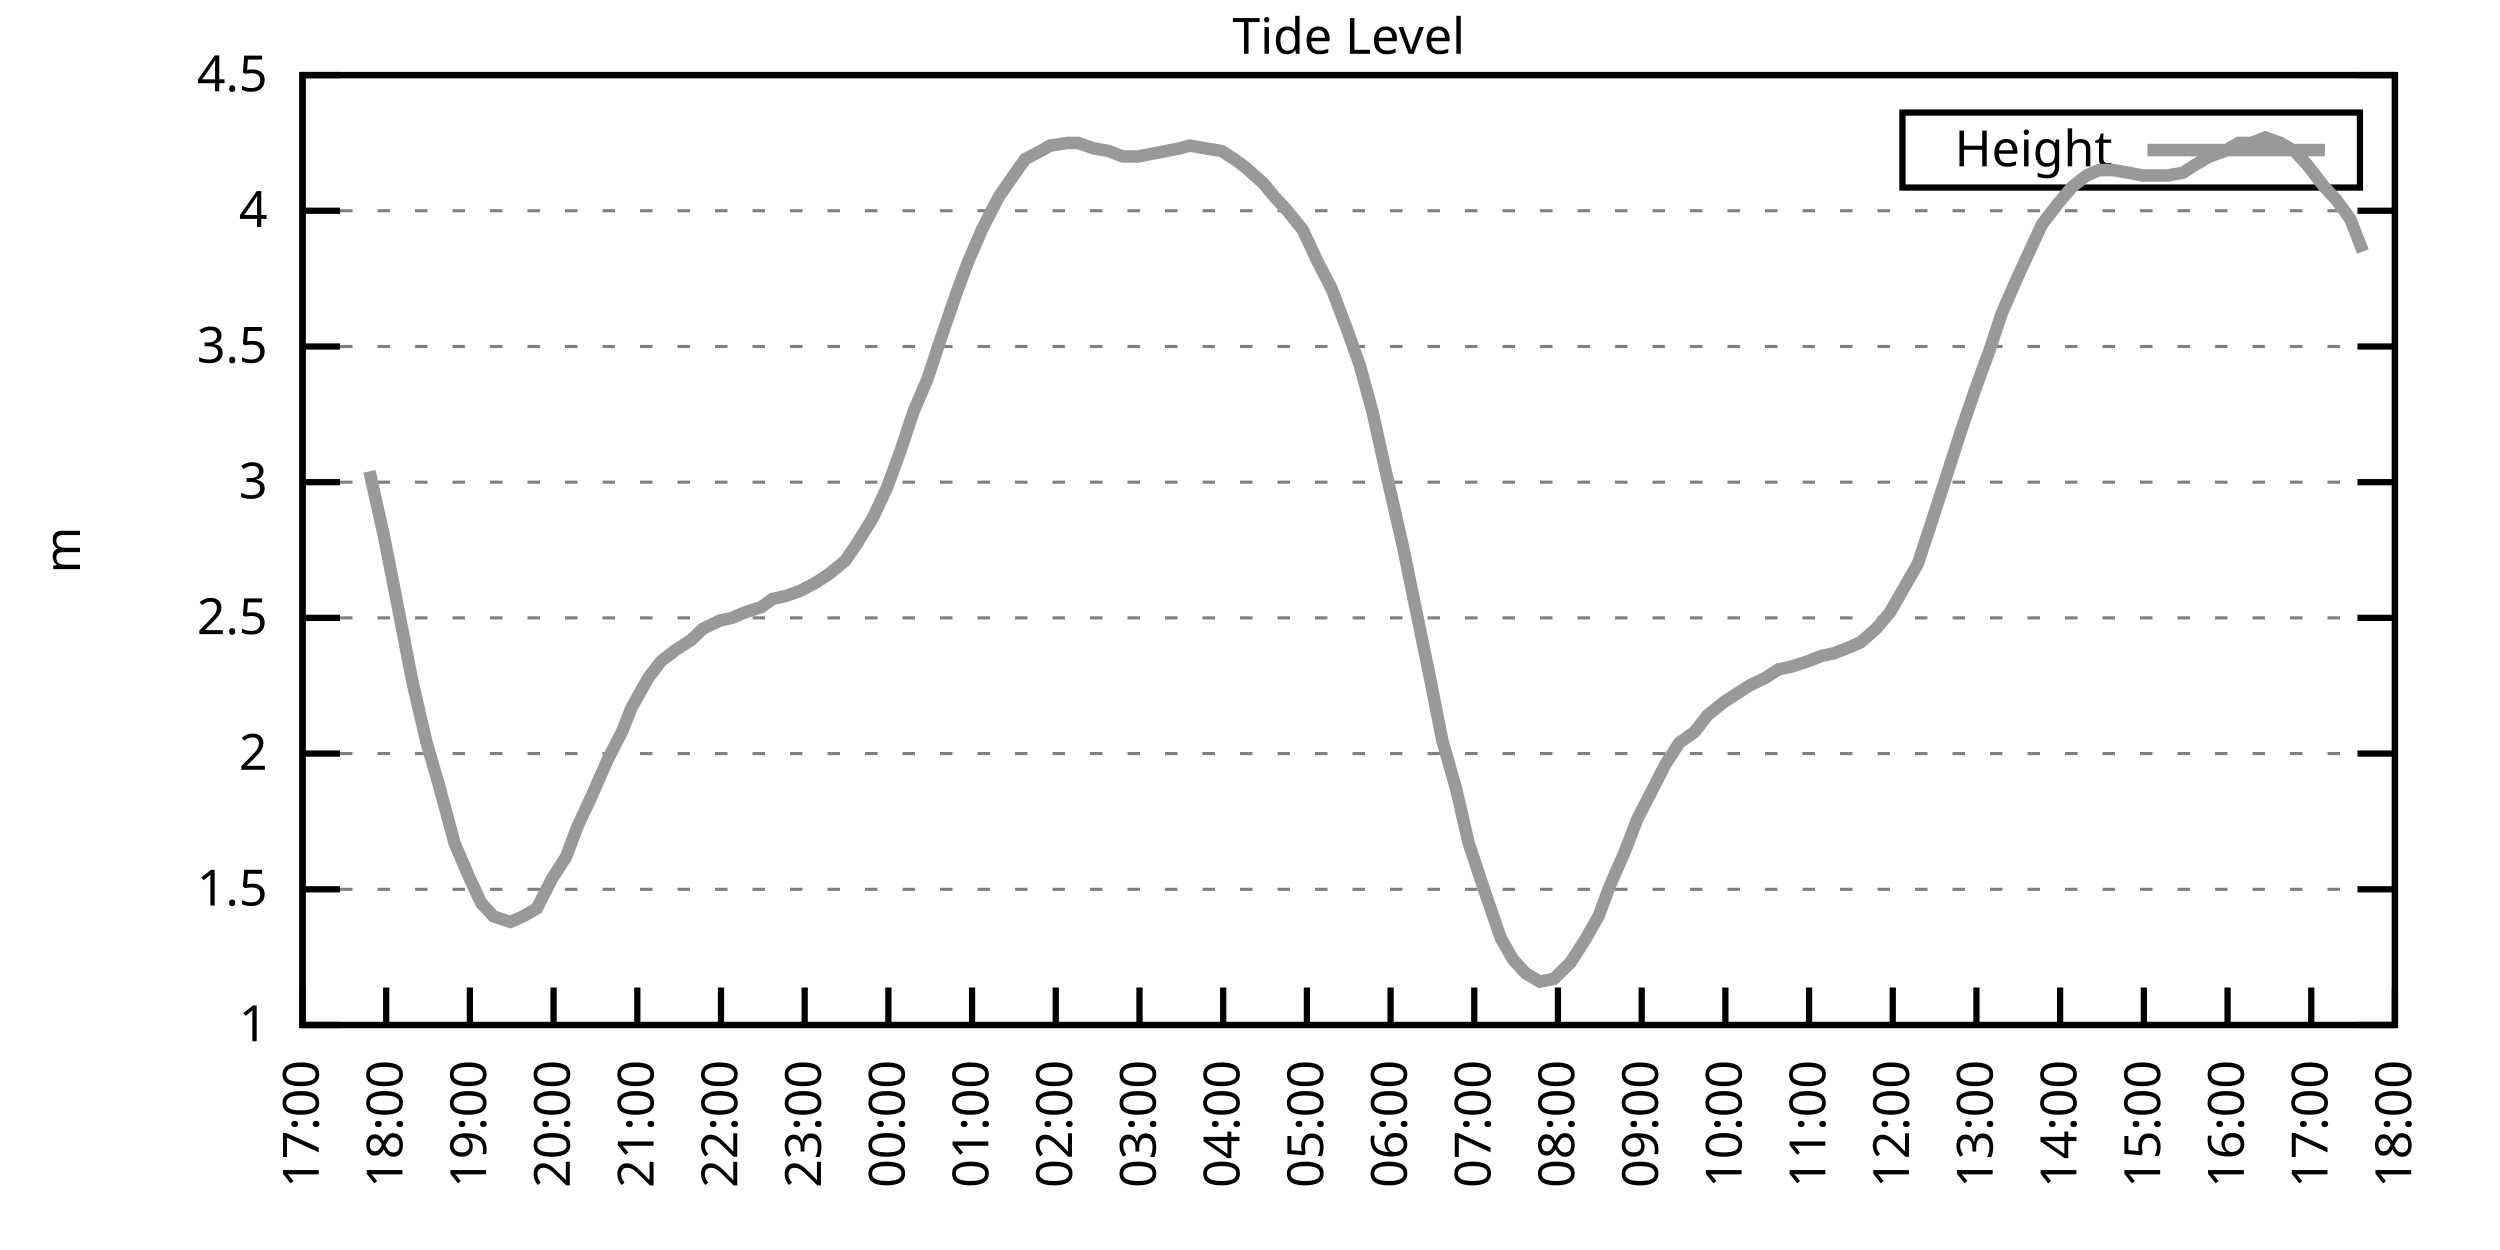
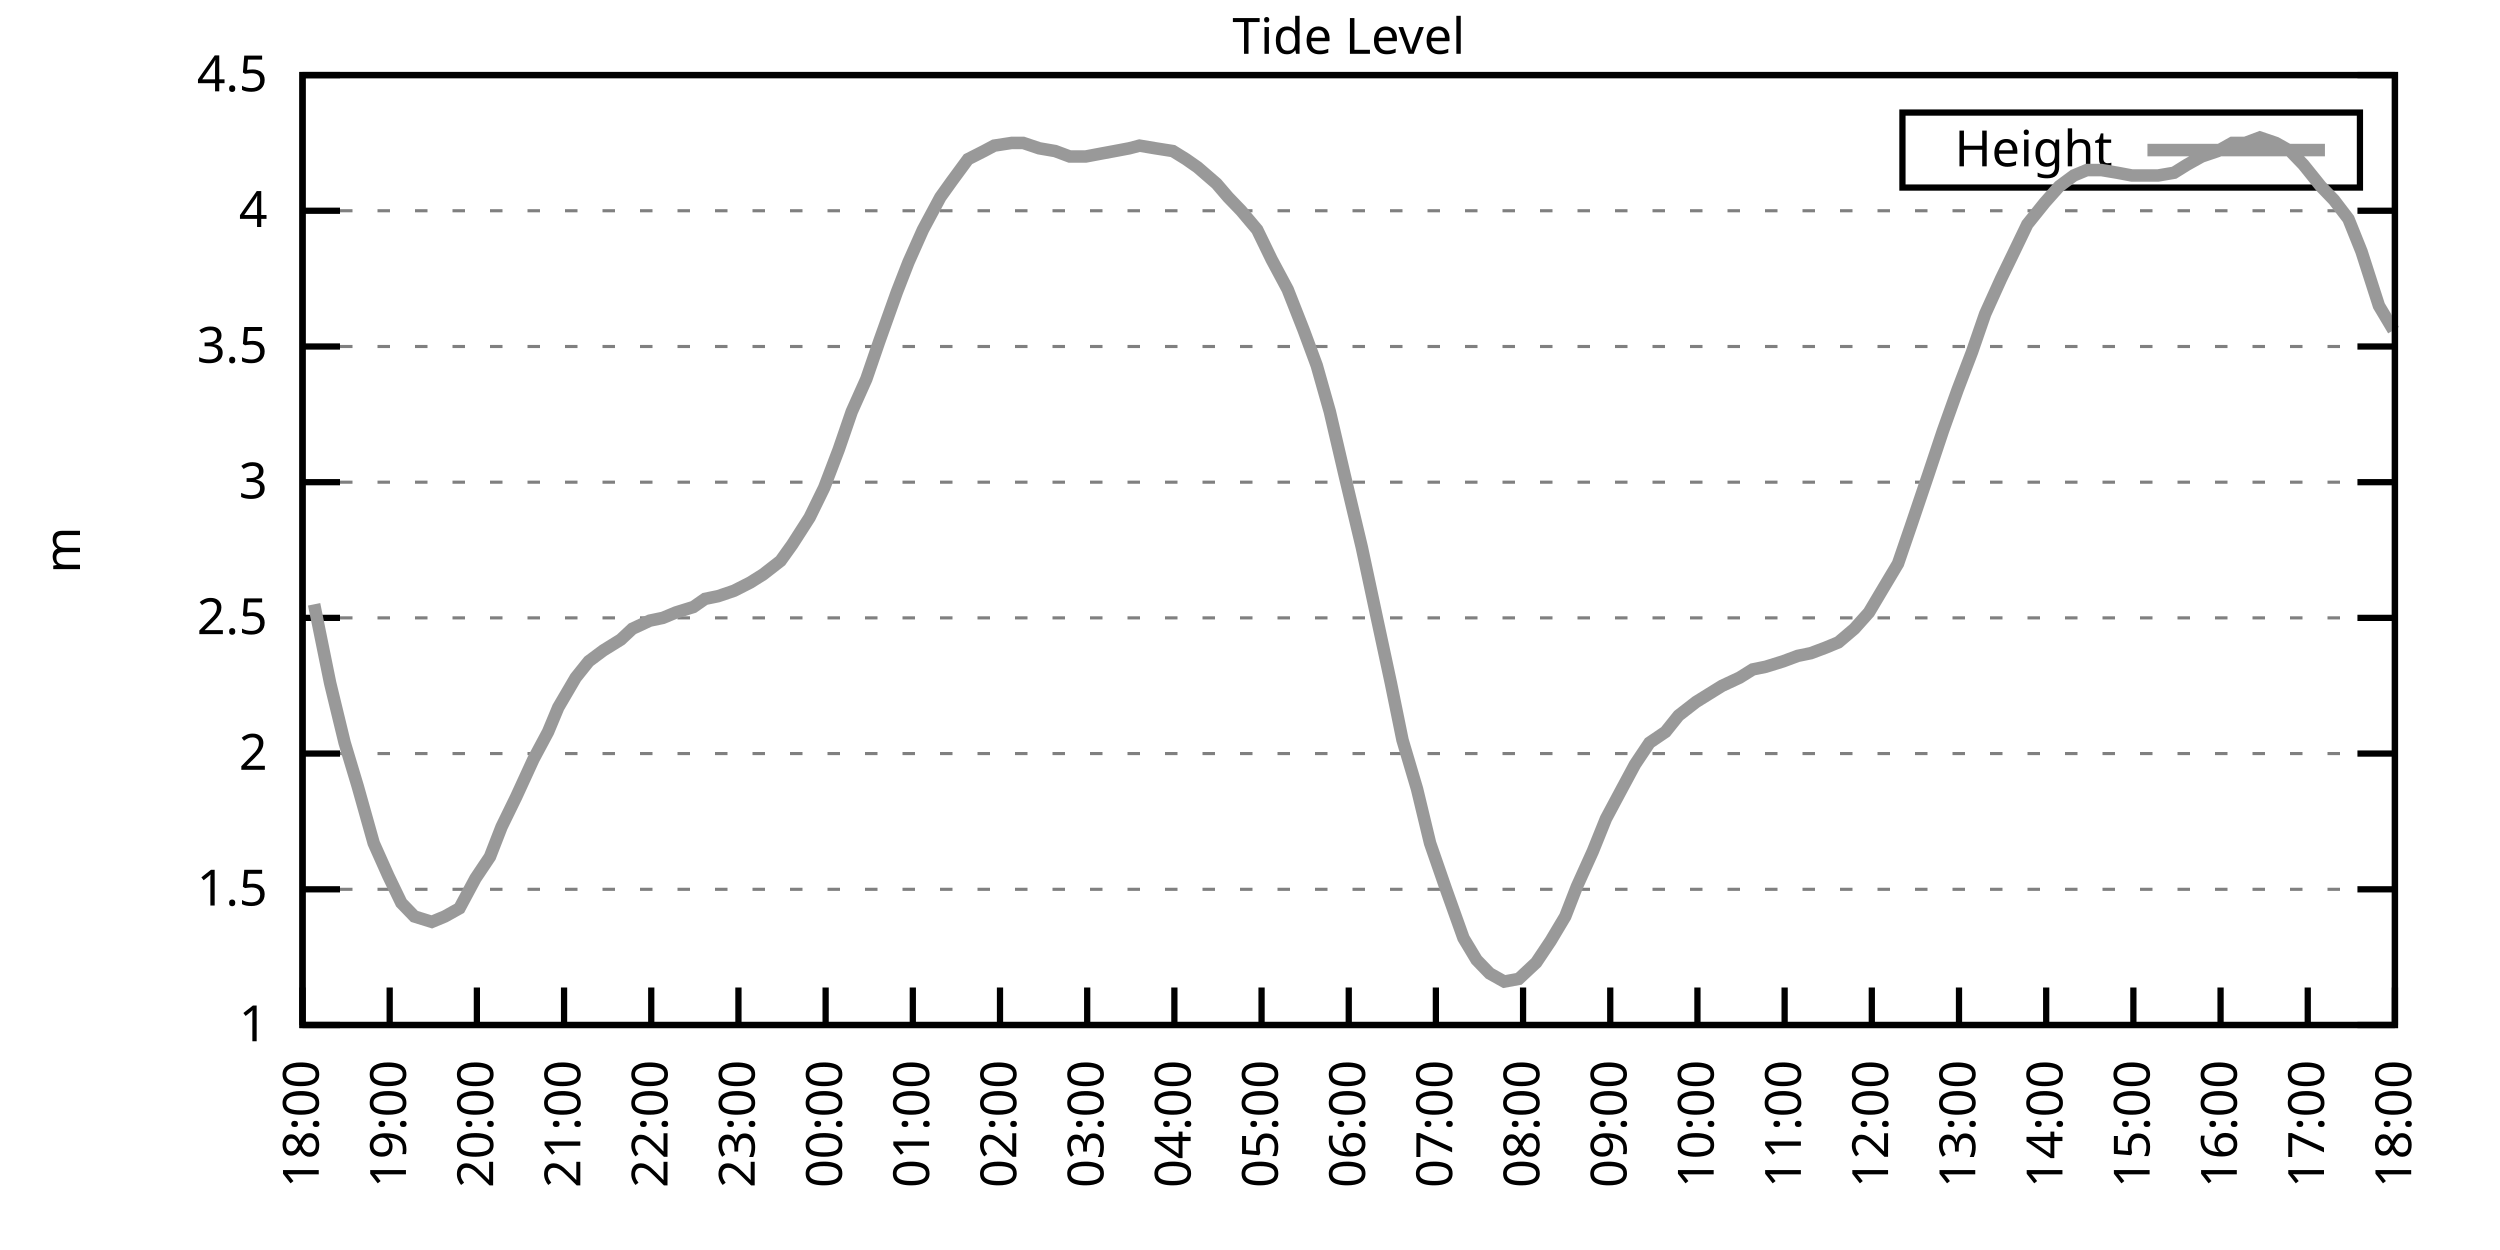
<svg xmlns="http://www.w3.org/2000/svg" xmlns:xlink="http://www.w3.org/1999/xlink" width="400" height="200" viewBox="0 0 400 200">
  <g id="gnuplot_canvas">
    <rect x="0" y="0" width="400" height="200" fill="none" />
    <defs>
      <circle id="gpDot" r="0.5" stroke-width="0.5" stroke="currentColor" />
      <path id="gpPt0" stroke-width="0.333" stroke="currentColor" d="M-1,0 h2 M0,-1 v2" />
      <path id="gpPt1" stroke-width="0.333" stroke="currentColor" d="M-1,-1 L1,1 M1,-1 L-1,1" />
      <path id="gpPt2" stroke-width="0.333" stroke="currentColor" d="M-1,0 L1,0 M0,-1 L0,1 M-1,-1 L1,1 M-1,1 L1,-1" />
      <rect id="gpPt3" stroke-width="0.333" stroke="currentColor" x="-1" y="-1" width="2" height="2" />
      <rect id="gpPt4" stroke-width="0.333" stroke="currentColor" fill="currentColor" x="-1" y="-1" width="2" height="2" />
      <circle id="gpPt5" stroke-width="0.333" stroke="currentColor" cx="0" cy="0" r="1" />
      <use xlink:href="#gpPt5" id="gpPt6" fill="currentColor" stroke="none" />
      <path id="gpPt7" stroke-width="0.333" stroke="currentColor" d="M0,-1.33 L-1.33,0.67 L1.33,0.67 z" />
      <use xlink:href="#gpPt7" id="gpPt8" fill="currentColor" stroke="none" />
      <use xlink:href="#gpPt7" id="gpPt9" stroke="currentColor" transform="rotate(180)" />
      <use xlink:href="#gpPt9" id="gpPt10" fill="currentColor" stroke="none" />
      <use xlink:href="#gpPt3" id="gpPt11" stroke="currentColor" transform="rotate(45)" />
      <use xlink:href="#gpPt11" id="gpPt12" fill="currentColor" stroke="none" />
      <path id="gpPt13" stroke-width="0.333" stroke="currentColor" d="M0,1.330 L1.265,0.411 L0.782,-1.067 L-0.782,-1.076 L-1.265,0.411 z" />
      <use xlink:href="#gpPt13" id="gpPt14" fill="currentColor" stroke="none" />
      <filter id="textbox" filterUnits="objectBoundingBox" x="0" y="0" height="1" width="1">
        <feFlood flood-color="white" flood-opacity="1" result="bgnd" />
        <feComposite in="SourceGraphic" in2="bgnd" operator="atop" />
      </filter>
      <filter id="greybox" filterUnits="objectBoundingBox" x="0" y="0" height="1" width="1">
        <feFlood flood-color="lightgrey" flood-opacity="1" result="grey" />
        <feComposite in="SourceGraphic" in2="grey" operator="atop" />
      </filter>
    </defs>
    <g fill="none" color="white" stroke="currentColor" stroke-width="1.00" stroke-linecap="butt" stroke-linejoin="miter">
</g>
    <g fill="none" color="black" stroke="currentColor" stroke-width="1.00" stroke-linecap="butt" stroke-linejoin="miter">
      <g stroke="none" shape-rendering="crispEdges">
        <polygon fill="rgb(255, 255, 255)" points="48.40,164.00 383.18,164.00 383.18,12.02 48.40,12.02 " />
      </g>
    </g>
    <g fill="none" color="black" stroke="currentColor" stroke-width="1.00" stroke-linecap="butt" stroke-linejoin="miter">
</g>
    <g fill="none" color="black" stroke="black" stroke-width="0.50" stroke-linecap="butt" stroke-linejoin="miter">
</g>
    <g fill="none" color="gray" stroke="currentColor" stroke-width="0.50" stroke-linecap="butt" stroke-linejoin="miter">
      <path stroke="gray" stroke-dasharray="2,4" class="gridline" d="M48.40,164.00 L383.19,164.00  " />
    </g>
    <g fill="none" color="gray" stroke="gray" stroke-width="1.00" stroke-linecap="butt" stroke-linejoin="miter">
</g>
    <g fill="none" color="black" stroke="currentColor" stroke-width="1.00" stroke-linecap="butt" stroke-linejoin="miter">
      <path stroke="black" d="M48.40,164.00 L54.40,164.00 M383.19,164.00 L377.19,164.00  " />
      <g transform="translate(42.80,166.60)" stroke="none" fill="black" font-family="Sans" font-size="8.00" text-anchor="end">
        <text>
          <tspan font-family="Sans"> 1</tspan>
        </text>
      </g>
    </g>
    <g fill="none" color="black" stroke="currentColor" stroke-width="1.00" stroke-linecap="butt" stroke-linejoin="miter">
</g>
    <g fill="none" color="black" stroke="black" stroke-width="0.50" stroke-linecap="butt" stroke-linejoin="miter">
</g>
    <g fill="none" color="gray" stroke="currentColor" stroke-width="0.50" stroke-linecap="butt" stroke-linejoin="miter">
      <path stroke="gray" stroke-dasharray="2,4" class="gridline" d="M48.40,142.29 L383.19,142.29  " />
    </g>
    <g fill="none" color="gray" stroke="gray" stroke-width="1.00" stroke-linecap="butt" stroke-linejoin="miter">
</g>
    <g fill="none" color="black" stroke="currentColor" stroke-width="1.00" stroke-linecap="butt" stroke-linejoin="miter">
      <path stroke="black" d="M48.40,142.29 L54.40,142.29 M383.19,142.29 L377.19,142.29  " />
      <g transform="translate(42.80,144.89)" stroke="none" fill="black" font-family="Sans" font-size="8.00" text-anchor="end">
        <text>
          <tspan font-family="Sans"> 1.5</tspan>
        </text>
      </g>
    </g>
    <g fill="none" color="black" stroke="currentColor" stroke-width="1.00" stroke-linecap="butt" stroke-linejoin="miter">
</g>
    <g fill="none" color="black" stroke="black" stroke-width="0.50" stroke-linecap="butt" stroke-linejoin="miter">
</g>
    <g fill="none" color="gray" stroke="currentColor" stroke-width="0.50" stroke-linecap="butt" stroke-linejoin="miter">
      <path stroke="gray" stroke-dasharray="2,4" class="gridline" d="M48.40,120.57 L383.19,120.57  " />
    </g>
    <g fill="none" color="gray" stroke="gray" stroke-width="1.00" stroke-linecap="butt" stroke-linejoin="miter">
</g>
    <g fill="none" color="black" stroke="currentColor" stroke-width="1.00" stroke-linecap="butt" stroke-linejoin="miter">
      <path stroke="black" d="M48.40,120.57 L54.40,120.57 M383.19,120.57 L377.19,120.57  " />
      <g transform="translate(42.80,123.17)" stroke="none" fill="black" font-family="Sans" font-size="8.00" text-anchor="end">
        <text>
          <tspan font-family="Sans"> 2</tspan>
        </text>
      </g>
    </g>
    <g fill="none" color="black" stroke="currentColor" stroke-width="1.00" stroke-linecap="butt" stroke-linejoin="miter">
</g>
    <g fill="none" color="black" stroke="black" stroke-width="0.50" stroke-linecap="butt" stroke-linejoin="miter">
</g>
    <g fill="none" color="gray" stroke="currentColor" stroke-width="0.50" stroke-linecap="butt" stroke-linejoin="miter">
      <path stroke="gray" stroke-dasharray="2,4" class="gridline" d="M48.40,98.86 L383.19,98.86  " />
    </g>
    <g fill="none" color="gray" stroke="gray" stroke-width="1.00" stroke-linecap="butt" stroke-linejoin="miter">
</g>
    <g fill="none" color="black" stroke="currentColor" stroke-width="1.00" stroke-linecap="butt" stroke-linejoin="miter">
      <path stroke="black" d="M48.40,98.86 L54.40,98.86 M383.19,98.86 L377.19,98.86  " />
      <g transform="translate(42.80,101.46)" stroke="none" fill="black" font-family="Sans" font-size="8.00" text-anchor="end">
        <text>
          <tspan font-family="Sans"> 2.5</tspan>
        </text>
      </g>
    </g>
    <g fill="none" color="black" stroke="currentColor" stroke-width="1.00" stroke-linecap="butt" stroke-linejoin="miter">
</g>
    <g fill="none" color="black" stroke="black" stroke-width="0.50" stroke-linecap="butt" stroke-linejoin="miter">
</g>
    <g fill="none" color="gray" stroke="currentColor" stroke-width="0.50" stroke-linecap="butt" stroke-linejoin="miter">
      <path stroke="gray" stroke-dasharray="2,4" class="gridline" d="M48.40,77.15 L383.19,77.15  " />
    </g>
    <g fill="none" color="gray" stroke="gray" stroke-width="1.00" stroke-linecap="butt" stroke-linejoin="miter">
</g>
    <g fill="none" color="black" stroke="currentColor" stroke-width="1.00" stroke-linecap="butt" stroke-linejoin="miter">
      <path stroke="black" d="M48.40,77.15 L54.40,77.15 M383.19,77.15 L377.19,77.15  " />
      <g transform="translate(42.80,79.75)" stroke="none" fill="black" font-family="Sans" font-size="8.00" text-anchor="end">
        <text>
          <tspan font-family="Sans"> 3</tspan>
        </text>
      </g>
    </g>
    <g fill="none" color="black" stroke="currentColor" stroke-width="1.00" stroke-linecap="butt" stroke-linejoin="miter">
</g>
    <g fill="none" color="black" stroke="black" stroke-width="0.50" stroke-linecap="butt" stroke-linejoin="miter">
</g>
    <g fill="none" color="gray" stroke="currentColor" stroke-width="0.50" stroke-linecap="butt" stroke-linejoin="miter">
      <path stroke="gray" stroke-dasharray="2,4" class="gridline" d="M48.40,55.44 L383.19,55.44  " />
    </g>
    <g fill="none" color="gray" stroke="gray" stroke-width="1.00" stroke-linecap="butt" stroke-linejoin="miter">
</g>
    <g fill="none" color="black" stroke="currentColor" stroke-width="1.00" stroke-linecap="butt" stroke-linejoin="miter">
      <path stroke="black" d="M48.40,55.44 L54.40,55.44 M383.19,55.44 L377.19,55.44  " />
      <g transform="translate(42.80,58.04)" stroke="none" fill="black" font-family="Sans" font-size="8.00" text-anchor="end">
        <text>
          <tspan font-family="Sans"> 3.5</tspan>
        </text>
      </g>
    </g>
    <g fill="none" color="black" stroke="currentColor" stroke-width="1.00" stroke-linecap="butt" stroke-linejoin="miter">
</g>
    <g fill="none" color="black" stroke="black" stroke-width="0.50" stroke-linecap="butt" stroke-linejoin="miter">
</g>
    <g fill="none" color="gray" stroke="currentColor" stroke-width="0.50" stroke-linecap="butt" stroke-linejoin="miter">
      <path stroke="gray" stroke-dasharray="2,4" class="gridline" d="M48.40,33.72 L383.19,33.72  " />
    </g>
    <g fill="none" color="gray" stroke="gray" stroke-width="1.00" stroke-linecap="butt" stroke-linejoin="miter">
</g>
    <g fill="none" color="black" stroke="currentColor" stroke-width="1.00" stroke-linecap="butt" stroke-linejoin="miter">
      <path stroke="black" d="M48.40,33.72 L54.40,33.72 M383.19,33.72 L377.19,33.72  " />
      <g transform="translate(42.80,36.32)" stroke="none" fill="black" font-family="Sans" font-size="8.00" text-anchor="end">
        <text>
          <tspan font-family="Sans"> 4</tspan>
        </text>
      </g>
    </g>
    <g fill="none" color="black" stroke="currentColor" stroke-width="1.00" stroke-linecap="butt" stroke-linejoin="miter">
</g>
    <g fill="none" color="black" stroke="black" stroke-width="0.50" stroke-linecap="butt" stroke-linejoin="miter">
</g>
    <g fill="none" color="gray" stroke="currentColor" stroke-width="0.50" stroke-linecap="butt" stroke-linejoin="miter">
      <path stroke="gray" stroke-dasharray="2,4" class="gridline" d="M48.40,12.01 L383.19,12.01  " />
    </g>
    <g fill="none" color="gray" stroke="gray" stroke-width="1.00" stroke-linecap="butt" stroke-linejoin="miter">
</g>
    <g fill="none" color="black" stroke="currentColor" stroke-width="1.00" stroke-linecap="butt" stroke-linejoin="miter">
      <path stroke="black" d="M48.40,12.01 L54.40,12.01 M383.19,12.01 L377.19,12.01  " />
      <g transform="translate(42.80,14.61)" stroke="none" fill="black" font-family="Sans" font-size="8.00" text-anchor="end">
        <text>
          <tspan font-family="Sans"> 4.5</tspan>
        </text>
      </g>
    </g>
    <g fill="none" color="black" stroke="currentColor" stroke-width="1.00" stroke-linecap="butt" stroke-linejoin="miter">
      <path stroke="black" d="M48.40,164.00 L48.40,158.00  " />
      <g transform="translate(51.00,169.60) rotate(270.00)" stroke="none" fill="black" font-family="Sans" font-size="8.00" text-anchor="end">
        <text>
-           <tspan font-family="Sans">17:00</tspan>
-         </text>
-       </g>
-     </g>
-     <g fill="none" color="black" stroke="currentColor" stroke-width="1.00" stroke-linecap="butt" stroke-linejoin="miter">
-       <path stroke="black" d="M61.79,164.00 L61.79,158.00  " />
-       <g transform="translate(64.39,169.60) rotate(270.00)" stroke="none" fill="black" font-family="Sans" font-size="8.00" text-anchor="end">
-         <text>
          <tspan font-family="Sans">18:00</tspan>
        </text>
      </g>
    </g>
    <g fill="none" color="black" stroke="currentColor" stroke-width="1.00" stroke-linecap="butt" stroke-linejoin="miter">
-       <path stroke="black" d="M75.18,164.00 L75.18,158.00  " />
-       <g transform="translate(77.78,169.60) rotate(270.00)" stroke="none" fill="black" font-family="Sans" font-size="8.00" text-anchor="end">
+       <path stroke="black" d="M62.35,164.00 L62.35,158.00  " />
+       <g transform="translate(64.95,169.60) rotate(270.00)" stroke="none" fill="black" font-family="Sans" font-size="8.00" text-anchor="end">
        <text>
          <tspan font-family="Sans">19:00</tspan>
        </text>
      </g>
    </g>
    <g fill="none" color="black" stroke="currentColor" stroke-width="1.00" stroke-linecap="butt" stroke-linejoin="miter">
-       <path stroke="black" d="M88.57,164.00 L88.57,158.00  " />
-       <g transform="translate(91.17,169.60) rotate(270.00)" stroke="none" fill="black" font-family="Sans" font-size="8.00" text-anchor="end">
+       <path stroke="black" d="M76.30,164.00 L76.30,158.00  " />
+       <g transform="translate(78.90,169.60) rotate(270.00)" stroke="none" fill="black" font-family="Sans" font-size="8.00" text-anchor="end">
        <text>
          <tspan font-family="Sans">20:00</tspan>
        </text>
      </g>
    </g>
    <g fill="none" color="black" stroke="currentColor" stroke-width="1.00" stroke-linecap="butt" stroke-linejoin="miter">
-       <path stroke="black" d="M101.97,164.00 L101.97,158.00  " />
-       <g transform="translate(104.57,169.60) rotate(270.00)" stroke="none" fill="black" font-family="Sans" font-size="8.00" text-anchor="end">
+       <path stroke="black" d="M90.25,164.00 L90.25,158.00  " />
+       <g transform="translate(92.85,169.60) rotate(270.00)" stroke="none" fill="black" font-family="Sans" font-size="8.00" text-anchor="end">
        <text>
          <tspan font-family="Sans">21:00</tspan>
        </text>
      </g>
    </g>
    <g fill="none" color="black" stroke="currentColor" stroke-width="1.00" stroke-linecap="butt" stroke-linejoin="miter">
-       <path stroke="black" d="M115.36,164.00 L115.36,158.00  " />
-       <g transform="translate(117.96,169.60) rotate(270.00)" stroke="none" fill="black" font-family="Sans" font-size="8.00" text-anchor="end">
+       <path stroke="black" d="M104.20,164.00 L104.20,158.00  " />
+       <g transform="translate(106.80,169.60) rotate(270.00)" stroke="none" fill="black" font-family="Sans" font-size="8.00" text-anchor="end">
        <text>
          <tspan font-family="Sans">22:00</tspan>
        </text>
      </g>
    </g>
    <g fill="none" color="black" stroke="currentColor" stroke-width="1.00" stroke-linecap="butt" stroke-linejoin="miter">
-       <path stroke="black" d="M128.75,164.00 L128.75,158.00  " />
-       <g transform="translate(131.35,169.60) rotate(270.00)" stroke="none" fill="black" font-family="Sans" font-size="8.00" text-anchor="end">
+       <path stroke="black" d="M118.15,164.00 L118.15,158.00  " />
+       <g transform="translate(120.75,169.60) rotate(270.00)" stroke="none" fill="black" font-family="Sans" font-size="8.00" text-anchor="end">
        <text>
          <tspan font-family="Sans">23:00</tspan>
        </text>
      </g>
    </g>
    <g fill="none" color="black" stroke="currentColor" stroke-width="1.00" stroke-linecap="butt" stroke-linejoin="miter">
-       <path stroke="black" d="M142.14,164.00 L142.14,158.00  " />
-       <g transform="translate(144.74,169.60) rotate(270.00)" stroke="none" fill="black" font-family="Sans" font-size="8.00" text-anchor="end">
+       <path stroke="black" d="M132.10,164.00 L132.10,158.00  " />
+       <g transform="translate(134.70,169.60) rotate(270.00)" stroke="none" fill="black" font-family="Sans" font-size="8.00" text-anchor="end">
        <text>
          <tspan font-family="Sans">00:00</tspan>
        </text>
      </g>
    </g>
    <g fill="none" color="black" stroke="currentColor" stroke-width="1.00" stroke-linecap="butt" stroke-linejoin="miter">
-       <path stroke="black" d="M155.53,164.00 L155.53,158.00  " />
-       <g transform="translate(158.13,169.60) rotate(270.00)" stroke="none" fill="black" font-family="Sans" font-size="8.00" text-anchor="end">
+       <path stroke="black" d="M146.05,164.00 L146.05,158.00  " />
+       <g transform="translate(148.65,169.60) rotate(270.00)" stroke="none" fill="black" font-family="Sans" font-size="8.00" text-anchor="end">
        <text>
          <tspan font-family="Sans">01:00</tspan>
        </text>
      </g>
    </g>
    <g fill="none" color="black" stroke="currentColor" stroke-width="1.00" stroke-linecap="butt" stroke-linejoin="miter">
-       <path stroke="black" d="M168.92,164.00 L168.92,158.00  " />
-       <g transform="translate(171.52,169.60) rotate(270.00)" stroke="none" fill="black" font-family="Sans" font-size="8.00" text-anchor="end">
+       <path stroke="black" d="M160.00,164.00 L160.00,158.00  " />
+       <g transform="translate(162.60,169.60) rotate(270.00)" stroke="none" fill="black" font-family="Sans" font-size="8.00" text-anchor="end">
        <text>
          <tspan font-family="Sans">02:00</tspan>
        </text>
      </g>
    </g>
    <g fill="none" color="black" stroke="currentColor" stroke-width="1.00" stroke-linecap="butt" stroke-linejoin="miter">
-       <path stroke="black" d="M182.32,164.00 L182.32,158.00  " />
-       <g transform="translate(184.92,169.60) rotate(270.00)" stroke="none" fill="black" font-family="Sans" font-size="8.00" text-anchor="end">
+       <path stroke="black" d="M173.95,164.00 L173.95,158.00  " />
+       <g transform="translate(176.55,169.60) rotate(270.00)" stroke="none" fill="black" font-family="Sans" font-size="8.00" text-anchor="end">
        <text>
          <tspan font-family="Sans">03:00</tspan>
        </text>
      </g>
    </g>
    <g fill="none" color="black" stroke="currentColor" stroke-width="1.00" stroke-linecap="butt" stroke-linejoin="miter">
-       <path stroke="black" d="M195.71,164.00 L195.71,158.00  " />
-       <g transform="translate(198.31,169.60) rotate(270.00)" stroke="none" fill="black" font-family="Sans" font-size="8.00" text-anchor="end">
+       <path stroke="black" d="M187.90,164.00 L187.90,158.00  " />
+       <g transform="translate(190.50,169.60) rotate(270.00)" stroke="none" fill="black" font-family="Sans" font-size="8.00" text-anchor="end">
        <text>
          <tspan font-family="Sans">04:00</tspan>
        </text>
      </g>
    </g>
    <g fill="none" color="black" stroke="currentColor" stroke-width="1.00" stroke-linecap="butt" stroke-linejoin="miter">
-       <path stroke="black" d="M209.10,164.00 L209.10,158.00  " />
-       <g transform="translate(211.70,169.60) rotate(270.00)" stroke="none" fill="black" font-family="Sans" font-size="8.00" text-anchor="end">
+       <path stroke="black" d="M201.85,164.00 L201.85,158.00  " />
+       <g transform="translate(204.45,169.60) rotate(270.00)" stroke="none" fill="black" font-family="Sans" font-size="8.00" text-anchor="end">
        <text>
          <tspan font-family="Sans">05:00</tspan>
        </text>
      </g>
    </g>
    <g fill="none" color="black" stroke="currentColor" stroke-width="1.00" stroke-linecap="butt" stroke-linejoin="miter">
-       <path stroke="black" d="M222.49,164.00 L222.49,158.00  " />
-       <g transform="translate(225.09,169.60) rotate(270.00)" stroke="none" fill="black" font-family="Sans" font-size="8.00" text-anchor="end">
+       <path stroke="black" d="M215.80,164.00 L215.80,158.00  " />
+       <g transform="translate(218.40,169.60) rotate(270.00)" stroke="none" fill="black" font-family="Sans" font-size="8.00" text-anchor="end">
        <text>
          <tspan font-family="Sans">06:00</tspan>
        </text>
      </g>
    </g>
    <g fill="none" color="black" stroke="currentColor" stroke-width="1.00" stroke-linecap="butt" stroke-linejoin="miter">
-       <path stroke="black" d="M235.88,164.00 L235.88,158.00  " />
-       <g transform="translate(238.48,169.60) rotate(270.00)" stroke="none" fill="black" font-family="Sans" font-size="8.00" text-anchor="end">
+       <path stroke="black" d="M229.74,164.00 L229.74,158.00  " />
+       <g transform="translate(232.34,169.60) rotate(270.00)" stroke="none" fill="black" font-family="Sans" font-size="8.00" text-anchor="end">
        <text>
          <tspan font-family="Sans">07:00</tspan>
        </text>
      </g>
    </g>
    <g fill="none" color="black" stroke="currentColor" stroke-width="1.00" stroke-linecap="butt" stroke-linejoin="miter">
-       <path stroke="black" d="M249.27,164.00 L249.27,158.00  " />
-       <g transform="translate(251.87,169.60) rotate(270.00)" stroke="none" fill="black" font-family="Sans" font-size="8.00" text-anchor="end">
+       <path stroke="black" d="M243.69,164.00 L243.69,158.00  " />
+       <g transform="translate(246.29,169.60) rotate(270.00)" stroke="none" fill="black" font-family="Sans" font-size="8.00" text-anchor="end">
        <text>
          <tspan font-family="Sans">08:00</tspan>
        </text>
      </g>
    </g>
    <g fill="none" color="black" stroke="currentColor" stroke-width="1.00" stroke-linecap="butt" stroke-linejoin="miter">
-       <path stroke="black" d="M262.67,164.00 L262.67,158.00  " />
-       <g transform="translate(265.27,169.60) rotate(270.00)" stroke="none" fill="black" font-family="Sans" font-size="8.00" text-anchor="end">
+       <path stroke="black" d="M257.64,164.00 L257.64,158.00  " />
+       <g transform="translate(260.24,169.60) rotate(270.00)" stroke="none" fill="black" font-family="Sans" font-size="8.00" text-anchor="end">
        <text>
          <tspan font-family="Sans">09:00</tspan>
        </text>
      </g>
    </g>
    <g fill="none" color="black" stroke="currentColor" stroke-width="1.00" stroke-linecap="butt" stroke-linejoin="miter">
-       <path stroke="black" d="M276.06,164.00 L276.06,158.00  " />
-       <g transform="translate(278.66,169.60) rotate(270.00)" stroke="none" fill="black" font-family="Sans" font-size="8.00" text-anchor="end">
+       <path stroke="black" d="M271.59,164.00 L271.59,158.00  " />
+       <g transform="translate(274.19,169.60) rotate(270.00)" stroke="none" fill="black" font-family="Sans" font-size="8.00" text-anchor="end">
        <text>
          <tspan font-family="Sans">10:00</tspan>
        </text>
      </g>
    </g>
    <g fill="none" color="black" stroke="currentColor" stroke-width="1.00" stroke-linecap="butt" stroke-linejoin="miter">
-       <path stroke="black" d="M289.45,164.00 L289.45,158.00  " />
-       <g transform="translate(292.05,169.60) rotate(270.00)" stroke="none" fill="black" font-family="Sans" font-size="8.00" text-anchor="end">
+       <path stroke="black" d="M285.54,164.00 L285.54,158.00  " />
+       <g transform="translate(288.14,169.60) rotate(270.00)" stroke="none" fill="black" font-family="Sans" font-size="8.00" text-anchor="end">
        <text>
          <tspan font-family="Sans">11:00</tspan>
        </text>
      </g>
    </g>
    <g fill="none" color="black" stroke="currentColor" stroke-width="1.00" stroke-linecap="butt" stroke-linejoin="miter">
-       <path stroke="black" d="M302.84,164.00 L302.84,158.00  " />
-       <g transform="translate(305.44,169.60) rotate(270.00)" stroke="none" fill="black" font-family="Sans" font-size="8.00" text-anchor="end">
+       <path stroke="black" d="M299.49,164.00 L299.49,158.00  " />
+       <g transform="translate(302.09,169.60) rotate(270.00)" stroke="none" fill="black" font-family="Sans" font-size="8.00" text-anchor="end">
        <text>
          <tspan font-family="Sans">12:00</tspan>
        </text>
      </g>
    </g>
    <g fill="none" color="black" stroke="currentColor" stroke-width="1.00" stroke-linecap="butt" stroke-linejoin="miter">
-       <path stroke="black" d="M316.23,164.00 L316.23,158.00  " />
-       <g transform="translate(318.83,169.60) rotate(270.00)" stroke="none" fill="black" font-family="Sans" font-size="8.00" text-anchor="end">
+       <path stroke="black" d="M313.44,164.00 L313.44,158.00  " />
+       <g transform="translate(316.04,169.60) rotate(270.00)" stroke="none" fill="black" font-family="Sans" font-size="8.00" text-anchor="end">
        <text>
          <tspan font-family="Sans">13:00</tspan>
        </text>
      </g>
    </g>
    <g fill="none" color="black" stroke="currentColor" stroke-width="1.00" stroke-linecap="butt" stroke-linejoin="miter">
-       <path stroke="black" d="M329.62,164.00 L329.62,158.00  " />
-       <g transform="translate(332.22,169.60) rotate(270.00)" stroke="none" fill="black" font-family="Sans" font-size="8.00" text-anchor="end">
+       <path stroke="black" d="M327.39,164.00 L327.39,158.00  " />
+       <g transform="translate(329.99,169.60) rotate(270.00)" stroke="none" fill="black" font-family="Sans" font-size="8.00" text-anchor="end">
        <text>
          <tspan font-family="Sans">14:00</tspan>
        </text>
      </g>
    </g>
    <g fill="none" color="black" stroke="currentColor" stroke-width="1.00" stroke-linecap="butt" stroke-linejoin="miter">
-       <path stroke="black" d="M343.02,164.00 L343.02,158.00  " />
-       <g transform="translate(345.62,169.60) rotate(270.00)" stroke="none" fill="black" font-family="Sans" font-size="8.00" text-anchor="end">
+       <path stroke="black" d="M341.34,164.00 L341.34,158.00  " />
+       <g transform="translate(343.94,169.60) rotate(270.00)" stroke="none" fill="black" font-family="Sans" font-size="8.00" text-anchor="end">
        <text>
          <tspan font-family="Sans">15:00</tspan>
        </text>
      </g>
    </g>
    <g fill="none" color="black" stroke="currentColor" stroke-width="1.00" stroke-linecap="butt" stroke-linejoin="miter">
-       <path stroke="black" d="M356.41,164.00 L356.41,158.00  " />
-       <g transform="translate(359.01,169.60) rotate(270.00)" stroke="none" fill="black" font-family="Sans" font-size="8.00" text-anchor="end">
+       <path stroke="black" d="M355.29,164.00 L355.29,158.00  " />
+       <g transform="translate(357.89,169.60) rotate(270.00)" stroke="none" fill="black" font-family="Sans" font-size="8.00" text-anchor="end">
        <text>
          <tspan font-family="Sans">16:00</tspan>
        </text>
      </g>
    </g>
    <g fill="none" color="black" stroke="currentColor" stroke-width="1.00" stroke-linecap="butt" stroke-linejoin="miter">
-       <path stroke="black" d="M369.80,164.00 L369.80,158.00  " />
-       <g transform="translate(372.40,169.60) rotate(270.00)" stroke="none" fill="black" font-family="Sans" font-size="8.00" text-anchor="end">
+       <path stroke="black" d="M369.24,164.00 L369.24,158.00  " />
+       <g transform="translate(371.84,169.60) rotate(270.00)" stroke="none" fill="black" font-family="Sans" font-size="8.00" text-anchor="end">
        <text>
          <tspan font-family="Sans">17:00</tspan>
        </text>
      </g>
    </g>
    <g fill="none" color="black" stroke="currentColor" stroke-width="1.00" stroke-linecap="butt" stroke-linejoin="miter">
      <path stroke="black" d="M383.19,164.00 L383.19,158.00  " />
      <g transform="translate(385.79,169.60) rotate(270.00)" stroke="none" fill="black" font-family="Sans" font-size="8.00" text-anchor="end">
        <text>
          <tspan font-family="Sans">18:00</tspan>
        </text>
      </g>
    </g>
    <g fill="none" color="black" stroke="currentColor" stroke-width="1.00" stroke-linecap="butt" stroke-linejoin="miter">
</g>
    <g fill="none" color="black" stroke="currentColor" stroke-width="1.00" stroke-linecap="butt" stroke-linejoin="miter">
      <path stroke="black" d="M48.40,12.01 L48.40,164.00 L383.19,164.00 L383.19,12.01 L48.40,12.01 Z  " />
    </g>
    <g fill="none" color="black" stroke="currentColor" stroke-width="1.00" stroke-linecap="butt" stroke-linejoin="miter">
</g>
    <g fill="none" color="black" stroke="currentColor" stroke-width="1.00" stroke-linecap="butt" stroke-linejoin="miter">
      <path stroke="black" d="M304.39,30.01 L304.39,18.01 L377.59,18.01 L377.59,30.01 L304.39,30.01 Z  " />
    </g>
    <g id="Tide_level_plot_1">
      <g fill="none" color="white" stroke="black" stroke-width="2.00" stroke-linecap="butt" stroke-linejoin="miter">
</g>
      <g fill="none" color="black" stroke="currentColor" stroke-width="2.00" stroke-linecap="butt" stroke-linejoin="miter">
        <g transform="translate(337.99,26.61)" stroke="none" fill="black" font-family="Sans" font-size="8.00" text-anchor="end">
          <text>
            <tspan font-family="Sans">Height</tspan>
          </text>
        </g>
      </g>
      <g fill="none" color="black" stroke="currentColor" stroke-width="2.00" stroke-linecap="butt" stroke-linejoin="miter">
-         <path stroke="rgb(153, 153, 153)" d="M343.59,24.01 L371.99,24.01 M59.11,75.41 L61.35,85.40 L63.58,96.69 L66.03,109.28 L68.26,118.84 L70.27,125.79   L72.73,134.90 L74.96,140.12 L76.97,144.46 L78.98,146.63 L81.66,147.50 L83.66,146.63 L85.90,145.33 L88.35,140.55   L90.58,137.08 L92.37,132.30 L94.60,127.52 L97.28,121.44 L99.51,117.10 L101.07,113.19 L103.75,108.42 L105.76,105.81   L107.99,104.07 L110.67,102.34 L112.46,100.60 L115.13,99.30 L117.14,98.86 L119.15,97.99 L121.83,97.12 L123.62,95.82   L125.62,95.39 L128.08,94.52 L130.54,93.22 L132.54,91.91 L135.22,89.74 L137.01,87.14 L139.69,82.79 L141.92,78.02   L144.15,71.94 L146.16,65.86 L148.39,60.65 L150.40,54.57 L153.08,46.75 L154.86,41.97 L157.10,36.76 L159.77,31.55   L161.56,28.95 L164.01,25.47 L166.47,24.17 L168.03,23.30 L170.71,22.87 L172.50,22.87 L174.95,23.73 L177.41,24.17   L179.64,25.04 L182.09,25.04 L184.32,24.60 L186.56,24.17 L188.79,23.73 L190.35,23.30 L192.81,23.73 L195.48,24.17   L197.49,25.47 L199.28,26.77 L202.18,29.38 L203.97,31.55 L205.97,33.72 L208.43,36.76 L210.66,41.54 L213.12,46.32   L215.57,52.83 L217.58,58.48 L219.59,65.86 L221.82,75.85 L224.50,87.57 L226.73,98.43 L228.96,109.28 L230.75,118.40   L232.98,126.22 L234.99,134.90 L237.44,142.29 L240.12,150.10 L242.13,153.58 L244.14,155.75 L246.37,157.05 L248.60,156.62   L251.28,154.01 L253.51,150.54 L255.75,146.63 L257.53,141.85 L259.99,136.21 L262.00,131.00 L264.45,126.22 L266.46,122.31   L268.69,118.84 L271.15,117.10 L273.16,114.49 L275.83,112.32 L277.84,111.02 L279.85,109.72 L282.53,108.42 L284.54,107.11   L286.55,106.68 L289.23,105.81 L291.46,104.94 L293.47,104.51 L295.70,103.64 L297.71,102.77 L300.16,100.60 L302.39,97.99   L304.63,94.08 L306.86,90.18 L308.87,84.10 L311.54,75.85 L313.78,68.90 L316.01,62.38 L318.24,56.30 L320.25,50.22   L322.70,44.58 L324.71,40.24 L326.72,35.89 L329.40,32.42 L331.63,29.81 L333.86,28.08 L335.87,27.21 L338.10,27.21   L340.56,27.64 L342.79,28.08 L345.02,28.08 L346.81,28.08 L349.26,27.64 L351.27,26.34 L353.51,25.04 L355.96,24.17   L358.19,22.87 L360.20,22.87 L362.43,22.00 L364.89,22.87 L367.12,24.17 L369.13,26.34 L371.81,29.81 L373.82,31.99   L376.05,35.03 L378.06,40.24  " />
+         <path stroke="rgb(153, 153, 153)" d="M343.59,24.01 L371.99,24.01 M50.26,96.69 L52.82,109.28 L55.14,118.84 L57.23,125.79 L59.79,134.90 L62.12,140.12   L64.21,144.46 L66.30,146.63 L69.09,147.50 L71.18,146.63 L73.51,145.33 L76.07,140.55 L78.39,137.08 L80.25,132.30   L82.58,127.52 L85.37,121.44 L87.69,117.10 L89.32,113.19 L92.11,108.42 L94.20,105.81 L96.53,104.07 L99.32,102.34   L101.18,100.60 L103.97,99.30 L106.06,98.86 L108.15,97.99 L110.94,97.12 L112.80,95.82 L114.89,95.39 L117.45,94.52   L120.01,93.22 L122.10,91.91 L124.89,89.74 L126.75,87.14 L129.54,82.79 L131.87,78.02 L134.19,71.94 L136.28,65.86   L138.61,60.65 L140.70,54.57 L143.49,46.75 L145.35,41.97 L147.67,36.76 L150.46,31.55 L152.32,28.95 L154.88,25.47   L157.44,24.17 L159.07,23.30 L161.86,22.87 L163.72,22.87 L166.27,23.73 L168.83,24.17 L171.16,25.04 L173.71,25.04   L176.04,24.60 L178.36,24.17 L180.69,23.73 L182.32,23.30 L184.87,23.73 L187.66,24.17 L189.76,25.47 L191.62,26.77   L194.64,29.38 L196.50,31.55 L198.59,33.72 L201.15,36.76 L203.47,41.54 L206.03,46.32 L208.59,52.83 L210.68,58.48   L212.77,65.86 L215.10,75.85 L217.89,87.57 L220.21,98.43 L222.54,109.28 L224.40,118.40 L226.72,126.22 L228.81,134.90   L231.37,142.29 L234.16,150.10 L236.25,153.58 L238.35,155.75 L240.67,157.05 L243.00,156.62 L245.79,154.01 L248.11,150.54   L250.44,146.63 L252.30,141.85 L254.85,136.21 L256.95,131.00 L259.50,126.22 L261.60,122.31 L263.92,118.84 L266.48,117.10   L268.57,114.49 L271.36,112.32 L273.45,111.02 L275.55,109.72 L278.34,108.42 L280.43,107.11 L282.52,106.68 L285.31,105.81   L287.64,104.94 L289.73,104.51 L292.05,103.64 L294.15,102.77 L296.70,100.60 L299.03,97.99 L301.35,94.08 L303.68,90.18   L305.77,84.10 L308.56,75.85 L310.88,68.90 L313.21,62.38 L315.53,56.30 L317.63,50.22 L320.18,44.58 L322.28,40.24   L324.37,35.89 L327.16,32.42 L329.48,29.81 L331.81,28.08 L333.90,27.21 L336.23,27.21 L338.78,27.64 L341.11,28.08   L343.43,28.08 L345.29,28.08 L347.85,27.64 L349.94,26.34 L352.27,25.04 L354.83,24.17 L357.15,22.87 L359.24,22.87   L361.57,22.00 L364.13,22.87 L366.45,24.17 L368.54,26.34 L371.33,29.81 L373.43,31.99 L375.75,35.03 L377.84,40.24   L380.63,48.92 L382.96,52.83  " />
      </g>
    </g>
    <g fill="none" color="black" stroke="currentColor" stroke-width="2.00" stroke-linecap="butt" stroke-linejoin="miter">
</g>
    <g fill="none" color="black" stroke="black" stroke-width="1.00" stroke-linecap="butt" stroke-linejoin="miter">
</g>
    <g fill="none" color="black" stroke="currentColor" stroke-width="1.00" stroke-linecap="butt" stroke-linejoin="miter">
      <path stroke="black" d="M48.40,12.01 L48.40,164.00 L383.19,164.00 L383.19,12.01 L48.40,12.01 Z  " />
      <g transform="translate(12.80,88.01) rotate(270.00)" stroke="none" fill="black" font-family="Sans" font-size="8.00" text-anchor="middle">
        <text>
          <tspan font-family="Sans">m</tspan>
        </text>
      </g>
    </g>
    <g fill="none" color="black" stroke="currentColor" stroke-width="1.00" stroke-linecap="butt" stroke-linejoin="miter">
</g>
    <g fill="none" color="black" stroke="currentColor" stroke-width="1.00" stroke-linecap="butt" stroke-linejoin="miter">
      <g transform="translate(215.79,8.61)" stroke="none" fill="black" font-family="Sans" font-size="8.00" text-anchor="middle">
        <text>
          <tspan font-family="Sans">Tide Level</tspan>
        </text>
      </g>
    </g>
    <g fill="none" color="black" stroke="currentColor" stroke-width="1.00" stroke-linecap="butt" stroke-linejoin="miter">
</g>
  </g>
</svg>
